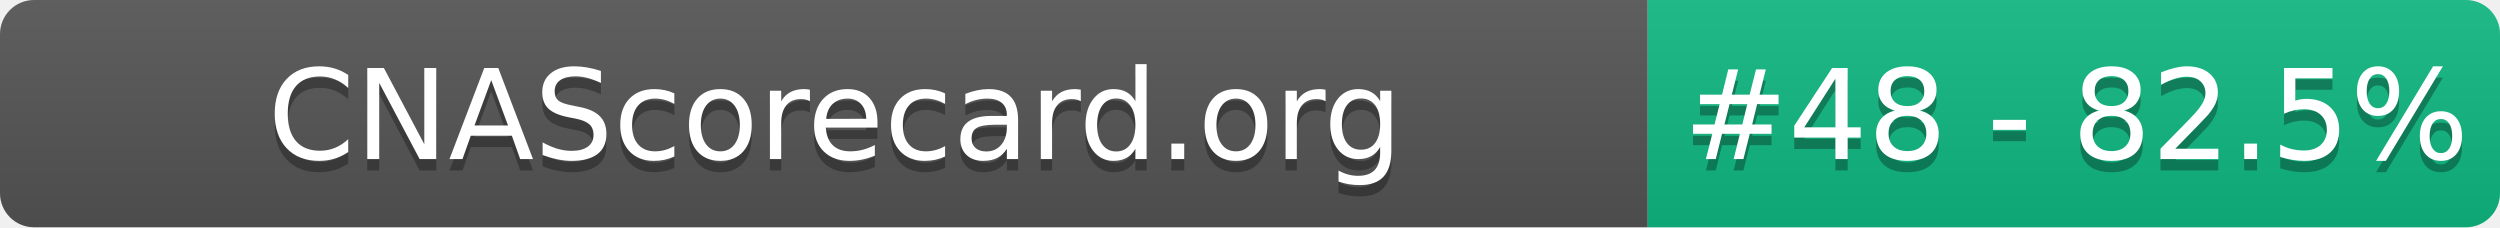
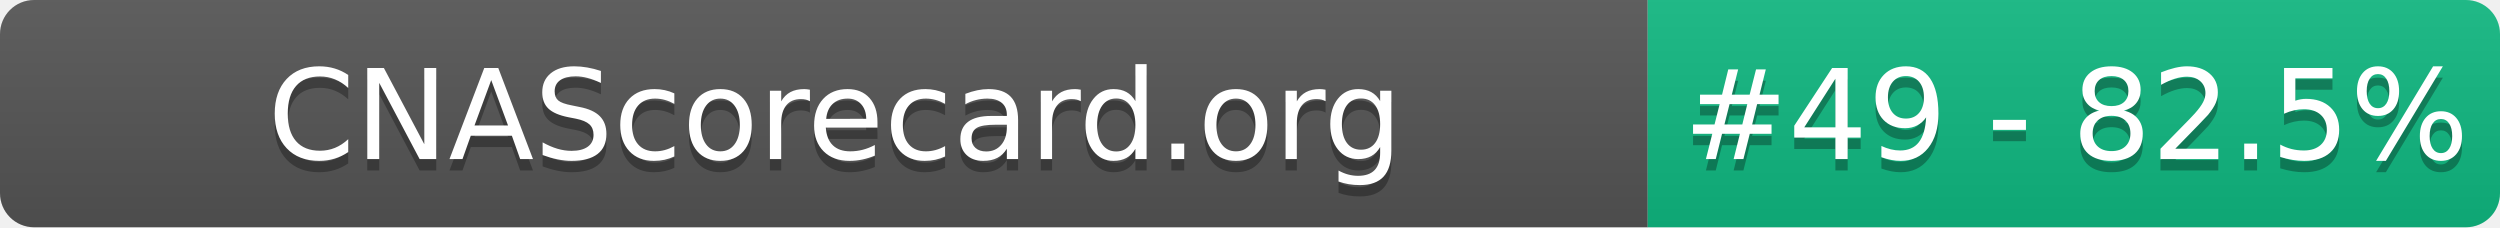
- <svg xmlns="http://www.w3.org/2000/svg" width="220" height="20" role="img" aria-label="CNAScorecard.org: #48 - 82.5%">
+ <svg xmlns="http://www.w3.org/2000/svg" width="220" height="20" role="img" aria-label="CNAScorecard.org: #49 - 82.5%">
  <linearGradient id="s" x2="0" y2="100%">
    <stop offset="0" stop-color="#bbb" stop-opacity=".1" />
    <stop offset="1" stop-opacity=".1" />
  </linearGradient>
  <clipPath id="r">
    <rect width="220" height="20" rx="3" fill="#fff" />
  </clipPath>
  <g clip-path="url(#r)">
    <rect width="145" height="20" fill="#555" />
    <rect x="145" width="75" height="20" fill="#10B981" />
    <rect width="220" height="20" fill="url(#s)" />
  </g>
  <g fill="#fff" text-anchor="middle" font-family="Verdana,Geneva,DejaVu Sans,sans-serif" text-rendering="geometricPrecision" font-size="110">
    <text aria-hidden="true" x="735" y="150" fill="#010101" fill-opacity=".3" transform="scale(.1)" textLength="1350">CNAScorecard.org</text>
    <text x="735" y="140" transform="scale(.1)" fill="#fff" textLength="1350">CNAScorecard.org</text>
-     <text aria-hidden="true" x="1827" y="150" fill="#010101" fill-opacity=".3" transform="scale(.1)" textLength="605">#48 - 82.5%</text>
-     <text x="1827" y="140" transform="scale(.1)" fill="#fff" textLength="605">#48 - 82.5%</text>
+     <text aria-hidden="true" x="1827" y="150" fill="#010101" fill-opacity=".3" transform="scale(.1)" textLength="605">#49 - 82.5%</text>
+     <text x="1827" y="140" transform="scale(.1)" fill="#fff" textLength="605">#49 - 82.5%</text>
  </g>
</svg>
